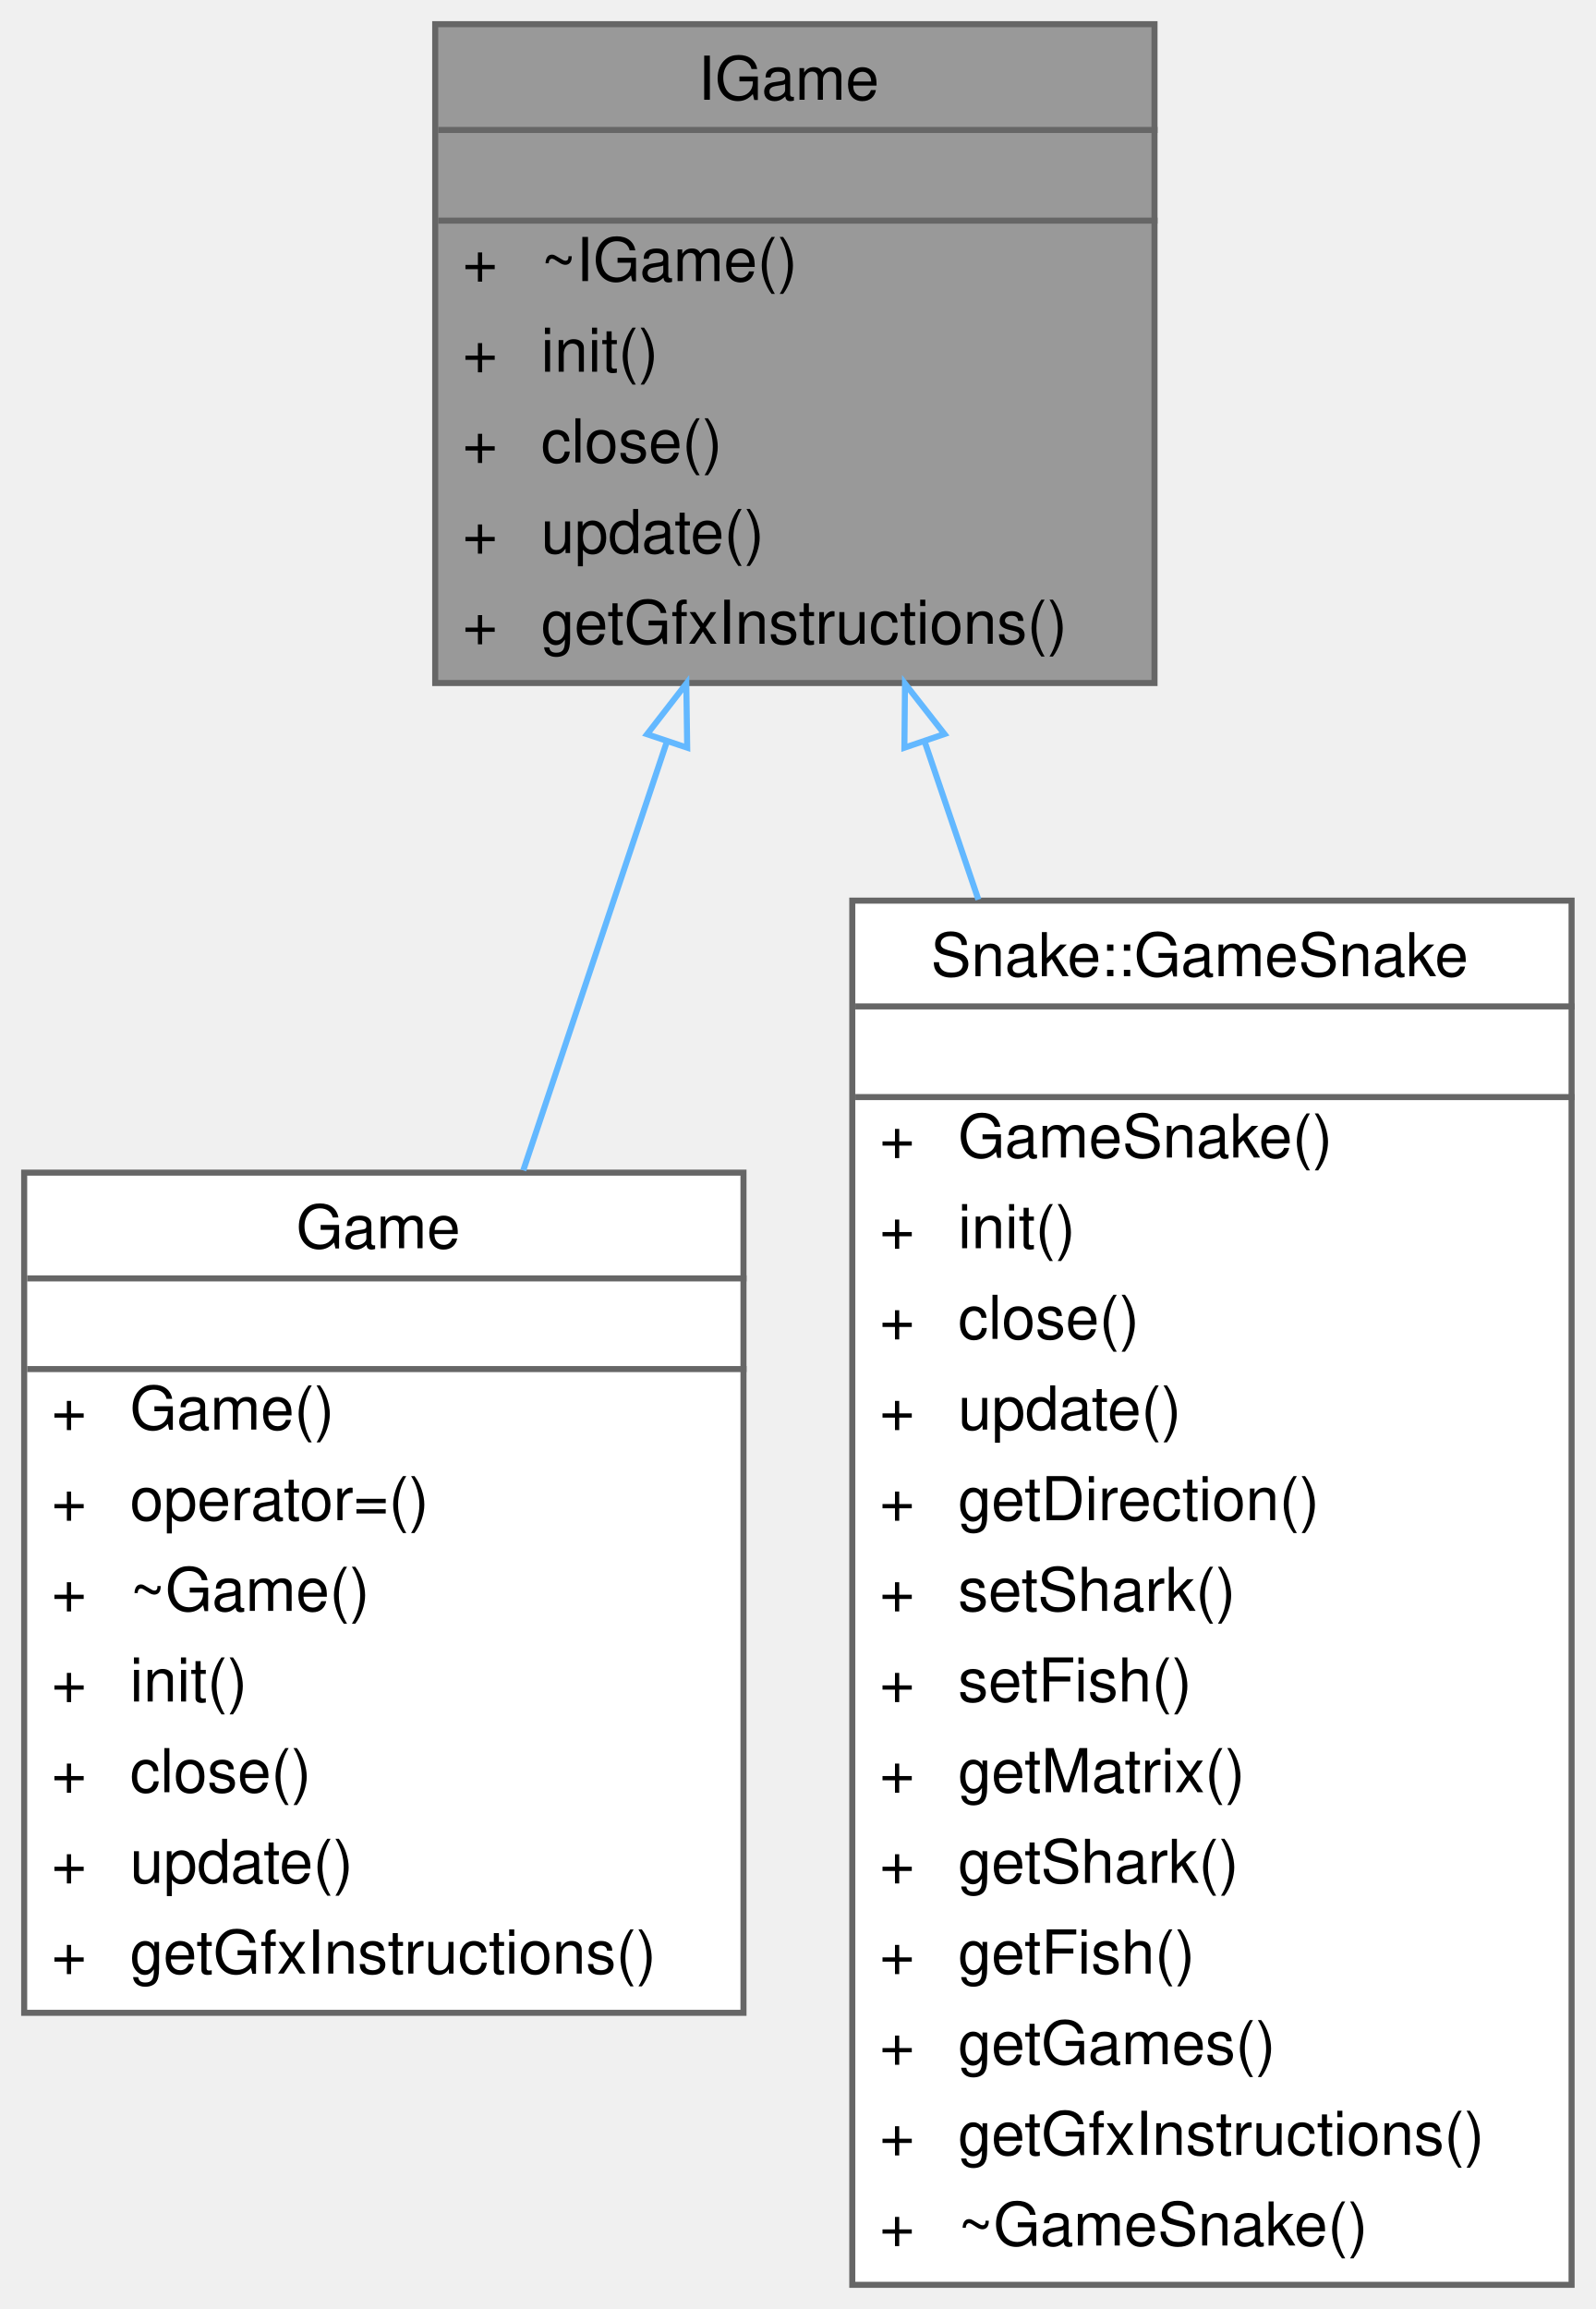
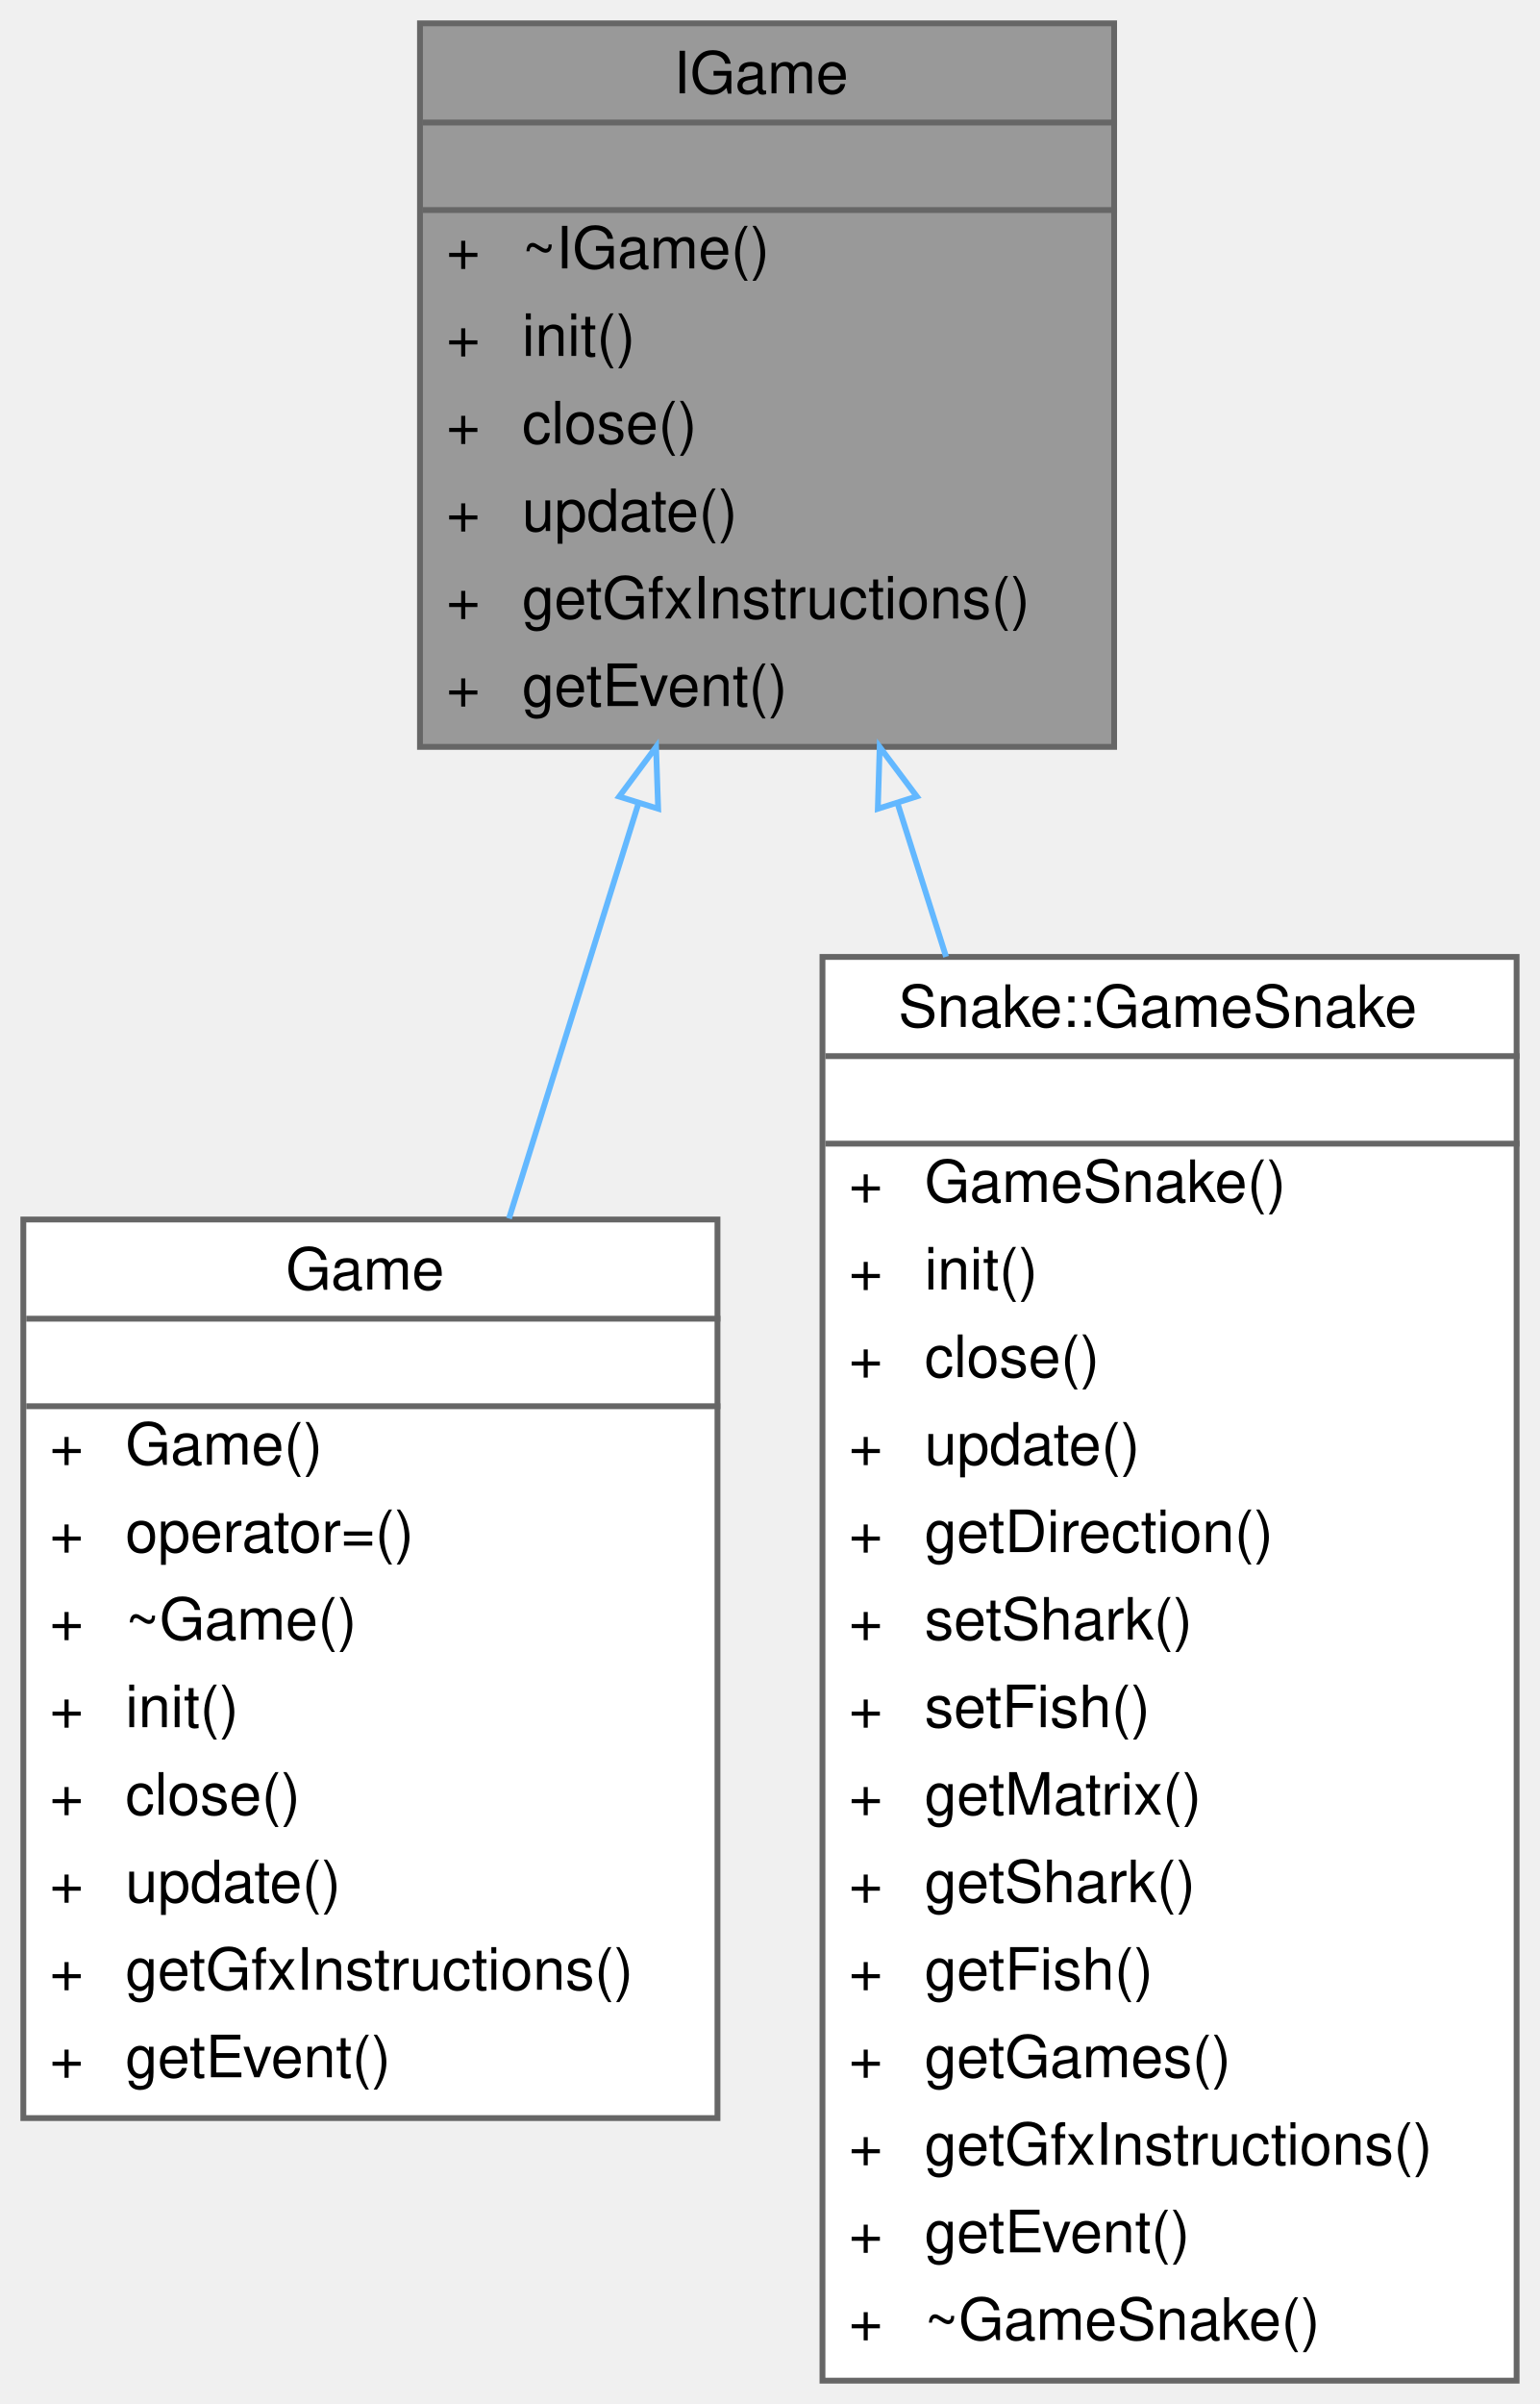
- <svg xmlns="http://www.w3.org/2000/svg" xmlns:xlink="http://www.w3.org/1999/xlink" width="264pt" height="382pt" viewBox="0.00 0.00 264.00 382.00">
-   <g id="graph0" class="graph" transform="scale(1 1) rotate(0) translate(4 378)">
+ <svg xmlns="http://www.w3.org/2000/svg" xmlns:xlink="http://www.w3.org/1999/xlink" width="264pt" height="412pt" viewBox="0.00 0.00 264.00 412.00">
+   <g id="graph0" class="graph" transform="scale(1 1) rotate(0) translate(4 408)">
    <g id="Node000001" class="node">
      <g id="a_Node000001">
        <a xlink:title=" ">
-           <polygon fill="#999999" stroke="transparent" points="187,-374 68,-374 68,-265 187,-265 187,-374" />
-           <text text-anchor="start" x="111.5" y="-361.5" font-family="Helvetica,sans-Serif" font-size="10.00">IGame</text>
-           <text text-anchor="start" x="126" y="-346.5" font-family="Helvetica,sans-Serif" font-size="10.00"> </text>
-           <text text-anchor="start" x="72.5" y="-331.5" font-family="Helvetica,sans-Serif" font-size="10.00">+</text>
-           <text text-anchor="start" x="85.5" y="-331.5" font-family="Helvetica,sans-Serif" font-size="10.00">~IGame()</text>
-           <text text-anchor="start" x="72.5" y="-316.5" font-family="Helvetica,sans-Serif" font-size="10.00">+</text>
-           <text text-anchor="start" x="85.5" y="-316.5" font-family="Helvetica,sans-Serif" font-size="10.00">init()</text>
-           <text text-anchor="start" x="72.5" y="-301.5" font-family="Helvetica,sans-Serif" font-size="10.00">+</text>
-           <text text-anchor="start" x="85.5" y="-301.5" font-family="Helvetica,sans-Serif" font-size="10.00">close()</text>
-           <text text-anchor="start" x="72.5" y="-286.5" font-family="Helvetica,sans-Serif" font-size="10.00">+</text>
-           <text text-anchor="start" x="85.5" y="-286.5" font-family="Helvetica,sans-Serif" font-size="10.00">update()</text>
-           <text text-anchor="start" x="72.5" y="-271.5" font-family="Helvetica,sans-Serif" font-size="10.00">+</text>
-           <text text-anchor="start" x="85.5" y="-271.5" font-family="Helvetica,sans-Serif" font-size="10.00">getGfxInstructions()</text>
-           <polygon fill="#666666" stroke="#666666" points="68.5,-356.5 68.5,-356.5 187.5,-356.5 187.5,-356.5 68.5,-356.5" />
-           <polygon fill="#666666" stroke="#666666" points="68.5,-341.5 68.5,-341.5 187.5,-341.5 187.5,-341.5 68.5,-341.5" />
-           <polygon fill="none" stroke="#666666" points="68,-265 68,-374 187,-374 187,-265 68,-265" />
+           <polygon fill="#999999" stroke="transparent" points="187,-404 68,-404 68,-280 187,-280 187,-404" />
+           <text text-anchor="start" x="111.5" y="-392" font-family="Helvetica,sans-Serif" font-size="10.00">IGame</text>
+           <text text-anchor="start" x="126" y="-377" font-family="Helvetica,sans-Serif" font-size="10.00"> </text>
+           <text text-anchor="start" x="72.5" y="-362" font-family="Helvetica,sans-Serif" font-size="10.00">+</text>
+           <text text-anchor="start" x="85.5" y="-362" font-family="Helvetica,sans-Serif" font-size="10.00">~IGame()</text>
+           <text text-anchor="start" x="72.5" y="-347" font-family="Helvetica,sans-Serif" font-size="10.00">+</text>
+           <text text-anchor="start" x="85.5" y="-347" font-family="Helvetica,sans-Serif" font-size="10.00">init()</text>
+           <text text-anchor="start" x="72.5" y="-332" font-family="Helvetica,sans-Serif" font-size="10.00">+</text>
+           <text text-anchor="start" x="85.5" y="-332" font-family="Helvetica,sans-Serif" font-size="10.00">close()</text>
+           <text text-anchor="start" x="72.5" y="-317" font-family="Helvetica,sans-Serif" font-size="10.00">+</text>
+           <text text-anchor="start" x="85.5" y="-317" font-family="Helvetica,sans-Serif" font-size="10.00">update()</text>
+           <text text-anchor="start" x="72.5" y="-302" font-family="Helvetica,sans-Serif" font-size="10.00">+</text>
+           <text text-anchor="start" x="85.5" y="-302" font-family="Helvetica,sans-Serif" font-size="10.00">getGfxInstructions()</text>
+           <text text-anchor="start" x="72.5" y="-287" font-family="Helvetica,sans-Serif" font-size="10.00">+</text>
+           <text text-anchor="start" x="85.5" y="-287" font-family="Helvetica,sans-Serif" font-size="10.00">getEvent()</text>
+           <polygon fill="#666666" stroke="#666666" points="68.5,-387 68.5,-387 187.5,-387 187.5,-387 68.5,-387" />
+           <polygon fill="#666666" stroke="#666666" points="68.5,-372 68.5,-372 187.5,-372 187.5,-372 68.5,-372" />
+           <polygon fill="none" stroke="#666666" points="68,-280 68,-404 187,-404 187,-280 68,-280" />
        </a>
      </g>
    </g>
    <g id="Node000002" class="node">
      <g id="a_Node000002">
        <a xlink:href="classGame.html" target="_top" xlink:title=" ">
-           <polygon fill="white" stroke="transparent" points="119,-184 0,-184 0,-45 119,-45 119,-184" />
-           <text text-anchor="start" x="45" y="-171.5" font-family="Helvetica,sans-Serif" font-size="10.00">Game</text>
-           <text text-anchor="start" x="58" y="-156.5" font-family="Helvetica,sans-Serif" font-size="10.00"> </text>
-           <text text-anchor="start" x="4.5" y="-141.5" font-family="Helvetica,sans-Serif" font-size="10.00">+</text>
-           <text text-anchor="start" x="17.5" y="-141.5" font-family="Helvetica,sans-Serif" font-size="10.00">Game()</text>
-           <text text-anchor="start" x="4.5" y="-126.5" font-family="Helvetica,sans-Serif" font-size="10.00">+</text>
-           <text text-anchor="start" x="17.5" y="-126.5" font-family="Helvetica,sans-Serif" font-size="10.00">operator=()</text>
-           <text text-anchor="start" x="4.5" y="-111.5" font-family="Helvetica,sans-Serif" font-size="10.00">+</text>
-           <text text-anchor="start" x="17.5" y="-111.5" font-family="Helvetica,sans-Serif" font-size="10.00">~Game()</text>
-           <text text-anchor="start" x="4.5" y="-96.5" font-family="Helvetica,sans-Serif" font-size="10.00">+</text>
-           <text text-anchor="start" x="17.5" y="-96.5" font-family="Helvetica,sans-Serif" font-size="10.00">init()</text>
-           <text text-anchor="start" x="4.5" y="-81.5" font-family="Helvetica,sans-Serif" font-size="10.00">+</text>
-           <text text-anchor="start" x="17.5" y="-81.5" font-family="Helvetica,sans-Serif" font-size="10.00">close()</text>
-           <text text-anchor="start" x="4.5" y="-66.5" font-family="Helvetica,sans-Serif" font-size="10.00">+</text>
-           <text text-anchor="start" x="17.5" y="-66.5" font-family="Helvetica,sans-Serif" font-size="10.00">update()</text>
-           <text text-anchor="start" x="4.5" y="-51.5" font-family="Helvetica,sans-Serif" font-size="10.00">+</text>
-           <text text-anchor="start" x="17.5" y="-51.5" font-family="Helvetica,sans-Serif" font-size="10.00">getGfxInstructions()</text>
-           <polygon fill="#666666" stroke="#666666" points="0.5,-166.5 0.5,-166.5 119.5,-166.5 119.5,-166.5 0.5,-166.5" />
-           <polygon fill="#666666" stroke="#666666" points="0.5,-151.5 0.5,-151.5 119.5,-151.5 119.5,-151.5 0.5,-151.5" />
-           <polygon fill="none" stroke="#666666" points="0,-45 0,-184 119,-184 119,-45 0,-45" />
+           <polygon fill="white" stroke="transparent" points="119,-199 0,-199 0,-45 119,-45 119,-199" />
+           <text text-anchor="start" x="45" y="-187" font-family="Helvetica,sans-Serif" font-size="10.00">Game</text>
+           <text text-anchor="start" x="58" y="-172" font-family="Helvetica,sans-Serif" font-size="10.00"> </text>
+           <text text-anchor="start" x="4.5" y="-157" font-family="Helvetica,sans-Serif" font-size="10.00">+</text>
+           <text text-anchor="start" x="17.5" y="-157" font-family="Helvetica,sans-Serif" font-size="10.00">Game()</text>
+           <text text-anchor="start" x="4.5" y="-142" font-family="Helvetica,sans-Serif" font-size="10.00">+</text>
+           <text text-anchor="start" x="17.5" y="-142" font-family="Helvetica,sans-Serif" font-size="10.00">operator=()</text>
+           <text text-anchor="start" x="4.5" y="-127" font-family="Helvetica,sans-Serif" font-size="10.00">+</text>
+           <text text-anchor="start" x="17.5" y="-127" font-family="Helvetica,sans-Serif" font-size="10.00">~Game()</text>
+           <text text-anchor="start" x="4.5" y="-112" font-family="Helvetica,sans-Serif" font-size="10.00">+</text>
+           <text text-anchor="start" x="17.5" y="-112" font-family="Helvetica,sans-Serif" font-size="10.00">init()</text>
+           <text text-anchor="start" x="4.5" y="-97" font-family="Helvetica,sans-Serif" font-size="10.00">+</text>
+           <text text-anchor="start" x="17.5" y="-97" font-family="Helvetica,sans-Serif" font-size="10.00">close()</text>
+           <text text-anchor="start" x="4.5" y="-82" font-family="Helvetica,sans-Serif" font-size="10.00">+</text>
+           <text text-anchor="start" x="17.5" y="-82" font-family="Helvetica,sans-Serif" font-size="10.00">update()</text>
+           <text text-anchor="start" x="4.5" y="-67" font-family="Helvetica,sans-Serif" font-size="10.00">+</text>
+           <text text-anchor="start" x="17.5" y="-67" font-family="Helvetica,sans-Serif" font-size="10.00">getGfxInstructions()</text>
+           <text text-anchor="start" x="4.5" y="-52" font-family="Helvetica,sans-Serif" font-size="10.00">+</text>
+           <text text-anchor="start" x="17.5" y="-52" font-family="Helvetica,sans-Serif" font-size="10.00">getEvent()</text>
+           <polygon fill="#666666" stroke="#666666" points="0.5,-182 0.5,-182 119.5,-182 119.5,-182 0.5,-182" />
+           <polygon fill="#666666" stroke="#666666" points="0.5,-167 0.5,-167 119.5,-167 119.5,-167 0.5,-167" />
+           <polygon fill="none" stroke="#666666" points="0,-45 0,-199 119,-199 119,-45 0,-45" />
        </a>
      </g>
    </g>
    <g id="edge1_Node000001_Node000002" class="edge">
      <g id="a_edge1_Node000001_Node000002">
        <a xlink:title=" ">
-           <path fill="none" stroke="#63b8ff" d="M106.27,-255.13C98.75,-232.66 90.24,-207.28 82.57,-184.37" />
-           <polygon fill="none" stroke="#63b8ff" points="103.05,-256.53 109.54,-264.9 109.69,-254.3 103.05,-256.53" />
+           <path fill="none" stroke="#63b8ff" d="M105.48,-270.4C98.38,-247.64 90.48,-222.32 83.26,-199.17" />
+           <polygon fill="none" stroke="#63b8ff" points="102.15,-271.48 108.47,-279.98 108.83,-269.4 102.15,-271.48" />
        </a>
      </g>
    </g>
    <g id="Node000003" class="node">
      <g id="a_Node000003">
        <a xlink:href="classSnake_1_1GameSnake.html" target="_top" xlink:title=" ">
-           <polygon fill="white" stroke="transparent" points="256,-229 137,-229 137,0 256,0 256,-229" />
-           <text text-anchor="start" x="150" y="-216.5" font-family="Helvetica,sans-Serif" font-size="10.00">Snake::GameSnake</text>
-           <text text-anchor="start" x="195" y="-201.5" font-family="Helvetica,sans-Serif" font-size="10.00"> </text>
-           <text text-anchor="start" x="141.5" y="-186.5" font-family="Helvetica,sans-Serif" font-size="10.00">+</text>
-           <text text-anchor="start" x="154.5" y="-186.5" font-family="Helvetica,sans-Serif" font-size="10.00">GameSnake()</text>
-           <text text-anchor="start" x="141.5" y="-171.5" font-family="Helvetica,sans-Serif" font-size="10.00">+</text>
-           <text text-anchor="start" x="154.5" y="-171.5" font-family="Helvetica,sans-Serif" font-size="10.00">init()</text>
-           <text text-anchor="start" x="141.5" y="-156.5" font-family="Helvetica,sans-Serif" font-size="10.00">+</text>
-           <text text-anchor="start" x="154.5" y="-156.5" font-family="Helvetica,sans-Serif" font-size="10.00">close()</text>
-           <text text-anchor="start" x="141.5" y="-141.5" font-family="Helvetica,sans-Serif" font-size="10.00">+</text>
-           <text text-anchor="start" x="154.5" y="-141.5" font-family="Helvetica,sans-Serif" font-size="10.00">update()</text>
-           <text text-anchor="start" x="141.5" y="-126.5" font-family="Helvetica,sans-Serif" font-size="10.00">+</text>
-           <text text-anchor="start" x="154.5" y="-126.5" font-family="Helvetica,sans-Serif" font-size="10.00">getDirection()</text>
-           <text text-anchor="start" x="141.5" y="-111.5" font-family="Helvetica,sans-Serif" font-size="10.00">+</text>
-           <text text-anchor="start" x="154.5" y="-111.5" font-family="Helvetica,sans-Serif" font-size="10.00">setShark()</text>
-           <text text-anchor="start" x="141.5" y="-96.5" font-family="Helvetica,sans-Serif" font-size="10.00">+</text>
-           <text text-anchor="start" x="154.5" y="-96.5" font-family="Helvetica,sans-Serif" font-size="10.00">setFish()</text>
-           <text text-anchor="start" x="141.5" y="-81.5" font-family="Helvetica,sans-Serif" font-size="10.00">+</text>
-           <text text-anchor="start" x="154.5" y="-81.5" font-family="Helvetica,sans-Serif" font-size="10.00">getMatrix()</text>
-           <text text-anchor="start" x="141.5" y="-66.5" font-family="Helvetica,sans-Serif" font-size="10.00">+</text>
-           <text text-anchor="start" x="154.5" y="-66.5" font-family="Helvetica,sans-Serif" font-size="10.00">getShark()</text>
-           <text text-anchor="start" x="141.5" y="-51.5" font-family="Helvetica,sans-Serif" font-size="10.00">+</text>
-           <text text-anchor="start" x="154.5" y="-51.5" font-family="Helvetica,sans-Serif" font-size="10.00">getFish()</text>
-           <text text-anchor="start" x="141.5" y="-36.5" font-family="Helvetica,sans-Serif" font-size="10.00">+</text>
-           <text text-anchor="start" x="154.5" y="-36.5" font-family="Helvetica,sans-Serif" font-size="10.00">getGames()</text>
-           <text text-anchor="start" x="141.5" y="-21.5" font-family="Helvetica,sans-Serif" font-size="10.00">+</text>
-           <text text-anchor="start" x="154.5" y="-21.5" font-family="Helvetica,sans-Serif" font-size="10.00">getGfxInstructions()</text>
-           <text text-anchor="start" x="141.5" y="-6.5" font-family="Helvetica,sans-Serif" font-size="10.00">+</text>
-           <text text-anchor="start" x="154.5" y="-6.5" font-family="Helvetica,sans-Serif" font-size="10.00">~GameSnake()</text>
-           <polygon fill="#666666" stroke="#666666" points="137.5,-211.5 137.5,-211.5 256.5,-211.5 256.5,-211.5 137.5,-211.5" />
-           <polygon fill="#666666" stroke="#666666" points="137.5,-196.5 137.5,-196.5 256.5,-196.5 256.5,-196.5 137.5,-196.5" />
-           <polygon fill="none" stroke="#666666" points="137,0 137,-229 256,-229 256,0 137,0" />
+           <polygon fill="white" stroke="transparent" points="256,-244 137,-244 137,0 256,0 256,-244" />
+           <text text-anchor="start" x="150" y="-232" font-family="Helvetica,sans-Serif" font-size="10.00">Snake::GameSnake</text>
+           <text text-anchor="start" x="195" y="-217" font-family="Helvetica,sans-Serif" font-size="10.00"> </text>
+           <text text-anchor="start" x="141.5" y="-202" font-family="Helvetica,sans-Serif" font-size="10.00">+</text>
+           <text text-anchor="start" x="154.5" y="-202" font-family="Helvetica,sans-Serif" font-size="10.00">GameSnake()</text>
+           <text text-anchor="start" x="141.5" y="-187" font-family="Helvetica,sans-Serif" font-size="10.00">+</text>
+           <text text-anchor="start" x="154.5" y="-187" font-family="Helvetica,sans-Serif" font-size="10.00">init()</text>
+           <text text-anchor="start" x="141.5" y="-172" font-family="Helvetica,sans-Serif" font-size="10.00">+</text>
+           <text text-anchor="start" x="154.5" y="-172" font-family="Helvetica,sans-Serif" font-size="10.00">close()</text>
+           <text text-anchor="start" x="141.5" y="-157" font-family="Helvetica,sans-Serif" font-size="10.00">+</text>
+           <text text-anchor="start" x="154.5" y="-157" font-family="Helvetica,sans-Serif" font-size="10.00">update()</text>
+           <text text-anchor="start" x="141.5" y="-142" font-family="Helvetica,sans-Serif" font-size="10.00">+</text>
+           <text text-anchor="start" x="154.5" y="-142" font-family="Helvetica,sans-Serif" font-size="10.00">getDirection()</text>
+           <text text-anchor="start" x="141.5" y="-127" font-family="Helvetica,sans-Serif" font-size="10.00">+</text>
+           <text text-anchor="start" x="154.5" y="-127" font-family="Helvetica,sans-Serif" font-size="10.00">setShark()</text>
+           <text text-anchor="start" x="141.5" y="-112" font-family="Helvetica,sans-Serif" font-size="10.00">+</text>
+           <text text-anchor="start" x="154.5" y="-112" font-family="Helvetica,sans-Serif" font-size="10.00">setFish()</text>
+           <text text-anchor="start" x="141.5" y="-97" font-family="Helvetica,sans-Serif" font-size="10.00">+</text>
+           <text text-anchor="start" x="154.5" y="-97" font-family="Helvetica,sans-Serif" font-size="10.00">getMatrix()</text>
+           <text text-anchor="start" x="141.5" y="-82" font-family="Helvetica,sans-Serif" font-size="10.00">+</text>
+           <text text-anchor="start" x="154.5" y="-82" font-family="Helvetica,sans-Serif" font-size="10.00">getShark()</text>
+           <text text-anchor="start" x="141.5" y="-67" font-family="Helvetica,sans-Serif" font-size="10.00">+</text>
+           <text text-anchor="start" x="154.5" y="-67" font-family="Helvetica,sans-Serif" font-size="10.00">getFish()</text>
+           <text text-anchor="start" x="141.5" y="-52" font-family="Helvetica,sans-Serif" font-size="10.00">+</text>
+           <text text-anchor="start" x="154.5" y="-52" font-family="Helvetica,sans-Serif" font-size="10.00">getGames()</text>
+           <text text-anchor="start" x="141.5" y="-37" font-family="Helvetica,sans-Serif" font-size="10.00">+</text>
+           <text text-anchor="start" x="154.5" y="-37" font-family="Helvetica,sans-Serif" font-size="10.00">getGfxInstructions()</text>
+           <text text-anchor="start" x="141.5" y="-22" font-family="Helvetica,sans-Serif" font-size="10.00">+</text>
+           <text text-anchor="start" x="154.5" y="-22" font-family="Helvetica,sans-Serif" font-size="10.00">getEvent()</text>
+           <text text-anchor="start" x="141.5" y="-7" font-family="Helvetica,sans-Serif" font-size="10.00">+</text>
+           <text text-anchor="start" x="154.5" y="-7" font-family="Helvetica,sans-Serif" font-size="10.00">~GameSnake()</text>
+           <polygon fill="#666666" stroke="#666666" points="137.5,-227 137.5,-227 256.5,-227 256.5,-227 137.5,-227" />
+           <polygon fill="#666666" stroke="#666666" points="137.5,-212 137.5,-212 256.5,-212 256.5,-212 137.5,-212" />
+           <polygon fill="none" stroke="#666666" points="137,0 137,-244 256,-244 256,0 137,0" />
        </a>
      </g>
    </g>
    <g id="edge2_Node000001_Node000003" class="edge">
      <g id="a_edge2_Node000001_Node000003">
        <a xlink:title=" ">
-           <path fill="none" stroke="#63b8ff" d="M148.99,-255.26C151.84,-246.88 154.83,-238.09 157.86,-229.17" />
-           <polygon fill="none" stroke="#63b8ff" points="145.62,-254.3 145.72,-264.9 152.25,-256.56 145.62,-254.3" />
+           <path fill="none" stroke="#63b8ff" d="M149.9,-270.23C152.58,-261.77 155.37,-252.96 158.19,-244.03" />
+           <polygon fill="none" stroke="#63b8ff" points="146.49,-269.39 146.81,-279.98 153.17,-271.51 146.49,-269.39" />
        </a>
      </g>
    </g>
  </g>
</svg>
